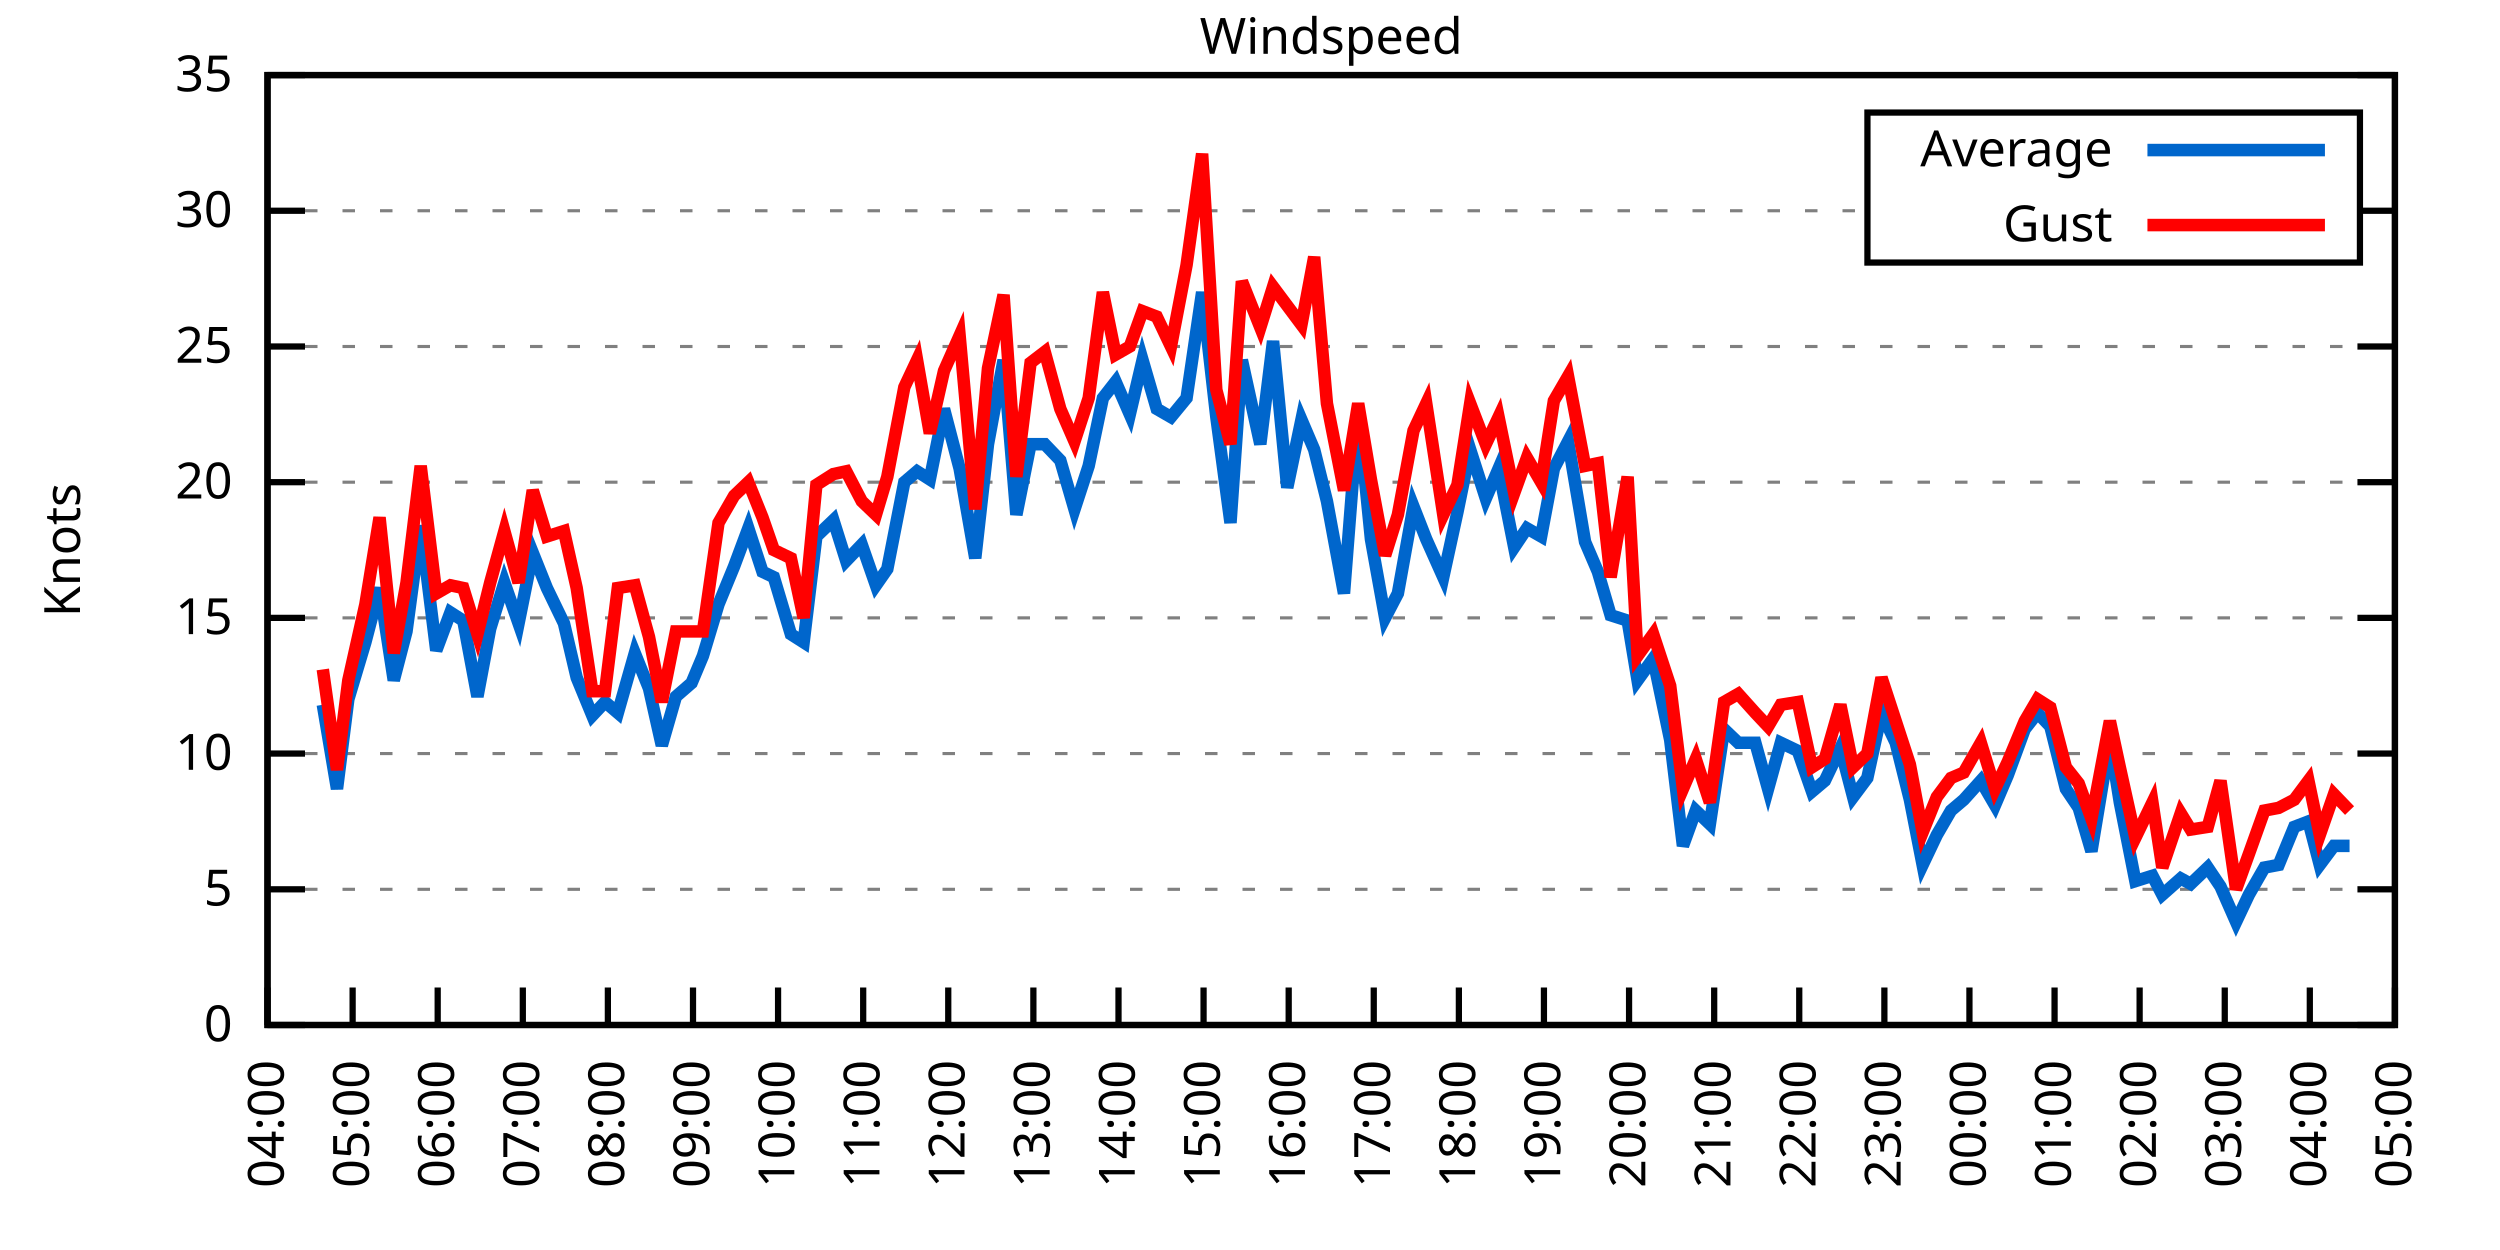
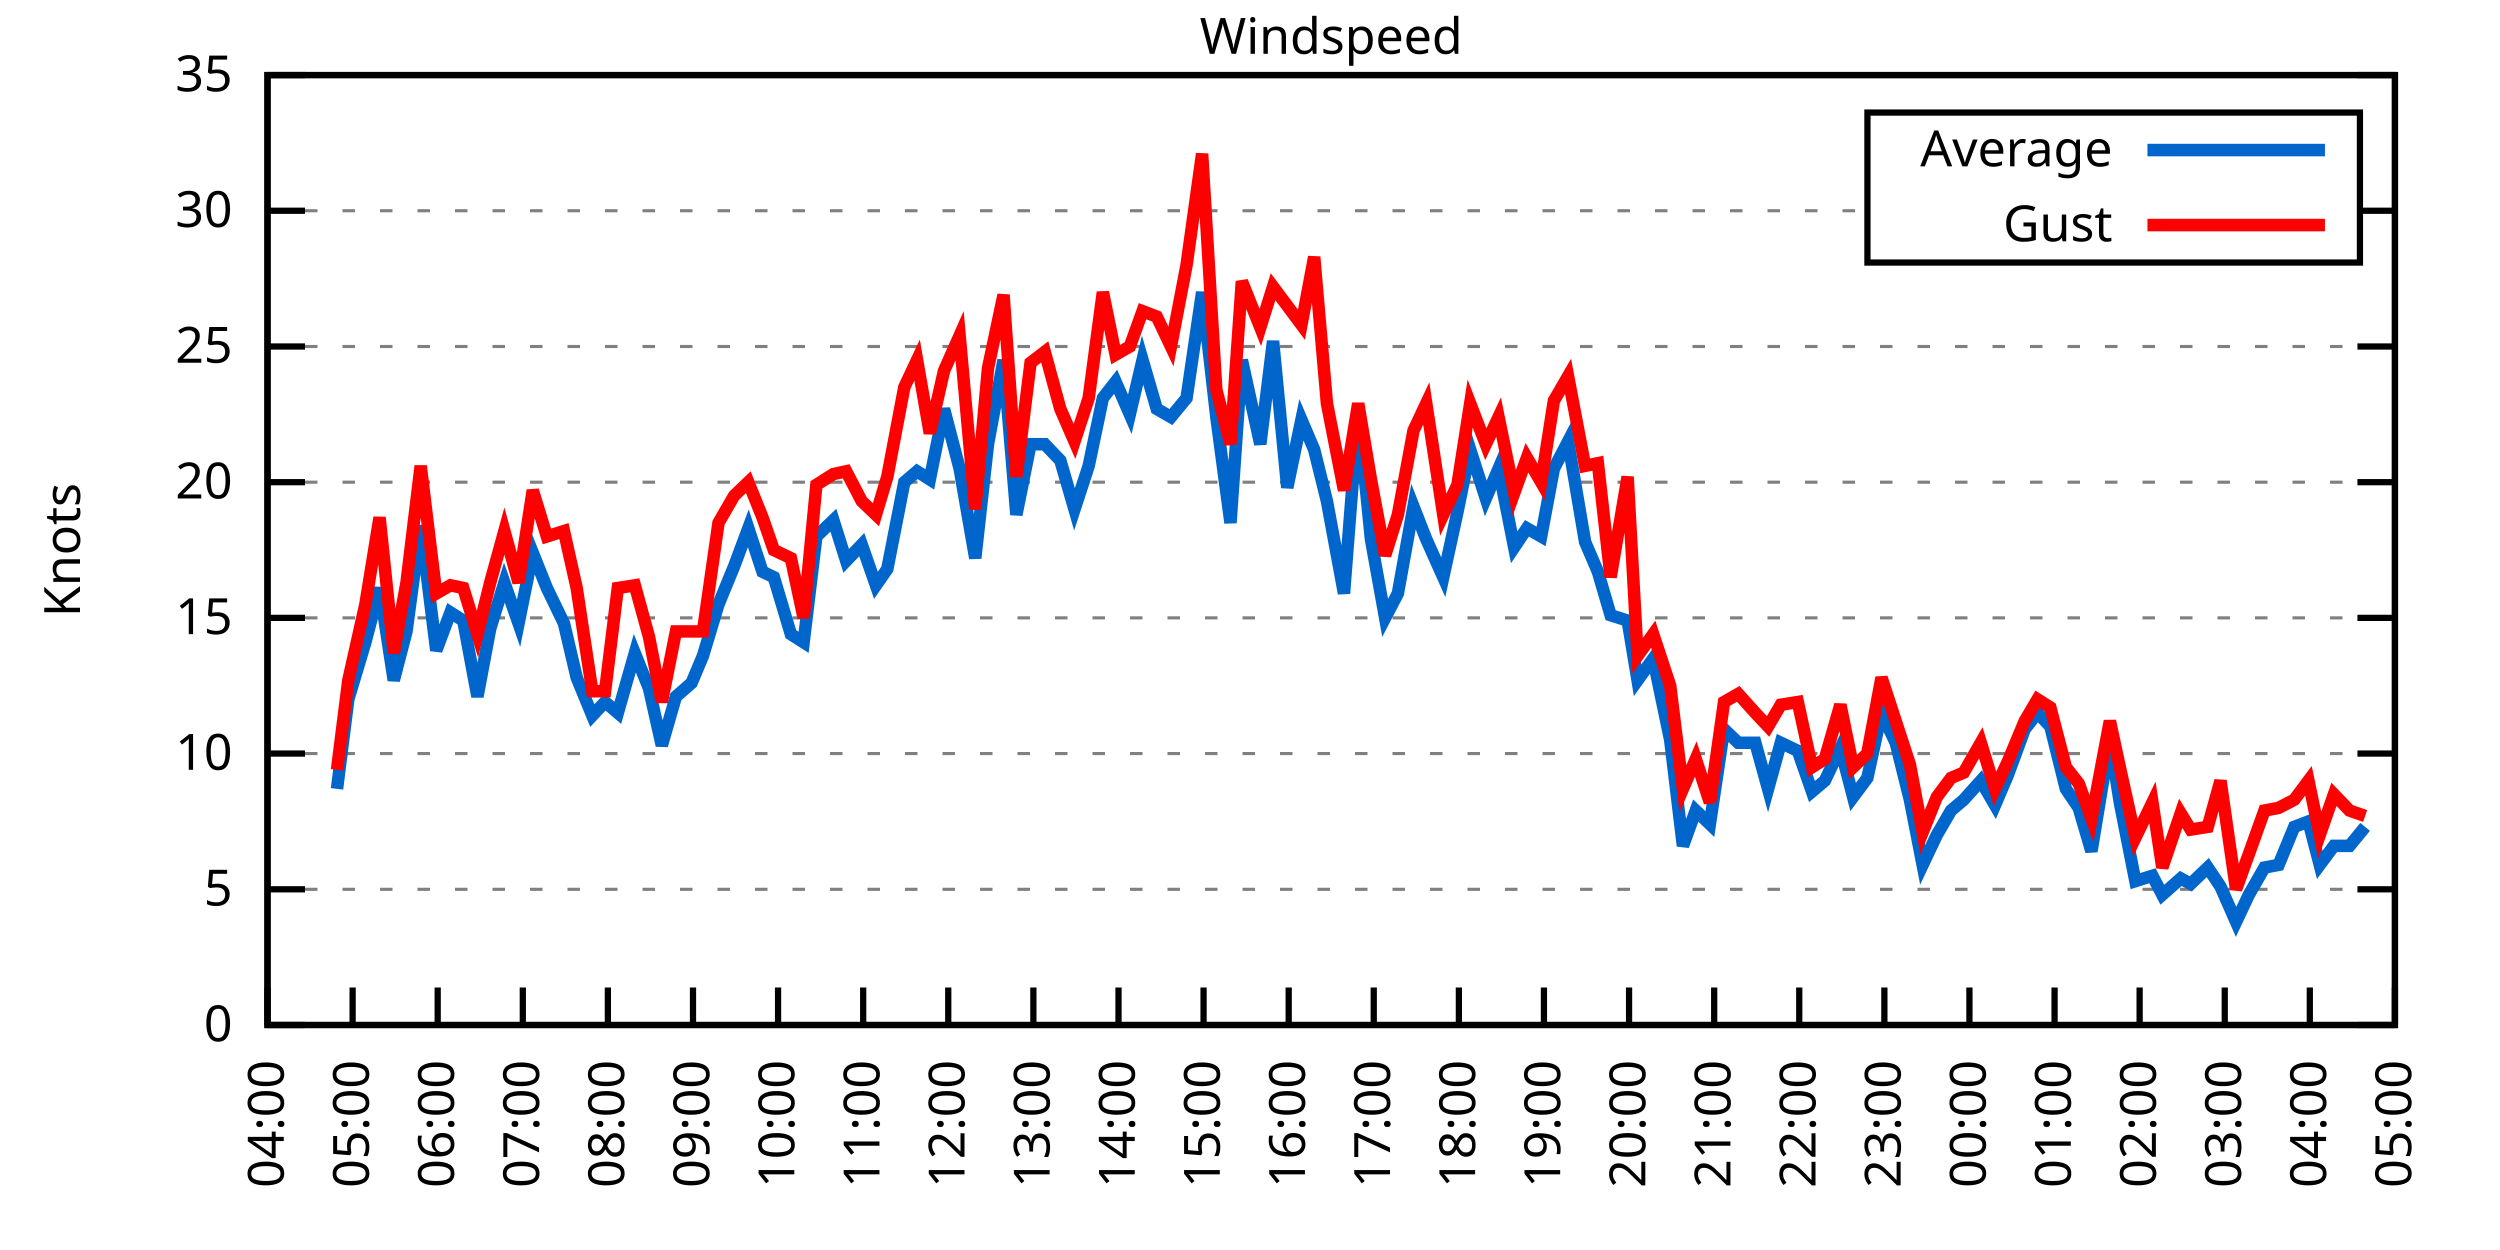
<svg xmlns="http://www.w3.org/2000/svg" xmlns:xlink="http://www.w3.org/1999/xlink" width="400" height="200" viewBox="0 0 400 200">
  <g id="gnuplot_canvas">
    <rect x="0" y="0" width="400" height="200" fill="none" />
    <defs>
      <circle id="gpDot" r="0.5" stroke-width="0.5" stroke="currentColor" />
      <path id="gpPt0" stroke-width="0.333" stroke="currentColor" d="M-1,0 h2 M0,-1 v2" />
      <path id="gpPt1" stroke-width="0.333" stroke="currentColor" d="M-1,-1 L1,1 M1,-1 L-1,1" />
      <path id="gpPt2" stroke-width="0.333" stroke="currentColor" d="M-1,0 L1,0 M0,-1 L0,1 M-1,-1 L1,1 M-1,1 L1,-1" />
      <rect id="gpPt3" stroke-width="0.333" stroke="currentColor" x="-1" y="-1" width="2" height="2" />
      <rect id="gpPt4" stroke-width="0.333" stroke="currentColor" fill="currentColor" x="-1" y="-1" width="2" height="2" />
      <circle id="gpPt5" stroke-width="0.333" stroke="currentColor" cx="0" cy="0" r="1" />
      <use xlink:href="#gpPt5" id="gpPt6" fill="currentColor" stroke="none" />
      <path id="gpPt7" stroke-width="0.333" stroke="currentColor" d="M0,-1.33 L-1.33,0.67 L1.33,0.67 z" />
      <use xlink:href="#gpPt7" id="gpPt8" fill="currentColor" stroke="none" />
      <use xlink:href="#gpPt7" id="gpPt9" stroke="currentColor" transform="rotate(180)" />
      <use xlink:href="#gpPt9" id="gpPt10" fill="currentColor" stroke="none" />
      <use xlink:href="#gpPt3" id="gpPt11" stroke="currentColor" transform="rotate(45)" />
      <use xlink:href="#gpPt11" id="gpPt12" fill="currentColor" stroke="none" />
      <path id="gpPt13" stroke-width="0.333" stroke="currentColor" d="M0,1.330 L1.265,0.411 L0.782,-1.067 L-0.782,-1.076 L-1.265,0.411 z" />
      <use xlink:href="#gpPt13" id="gpPt14" fill="currentColor" stroke="none" />
      <filter id="textbox" filterUnits="objectBoundingBox" x="0" y="0" height="1" width="1">
        <feFlood flood-color="white" flood-opacity="1" result="bgnd" />
        <feComposite in="SourceGraphic" in2="bgnd" operator="atop" />
      </filter>
      <filter id="greybox" filterUnits="objectBoundingBox" x="0" y="0" height="1" width="1">
        <feFlood flood-color="lightgrey" flood-opacity="1" result="grey" />
        <feComposite in="SourceGraphic" in2="grey" operator="atop" />
      </filter>
    </defs>
    <g fill="none" color="white" stroke="currentColor" stroke-width="1.00" stroke-linecap="butt" stroke-linejoin="miter">
</g>
    <g fill="none" color="black" stroke="currentColor" stroke-width="1.00" stroke-linecap="butt" stroke-linejoin="miter">
      <g stroke="none" shape-rendering="crispEdges">
        <polygon fill="rgb(255, 255, 255)" points="42.80,164.00 383.18,164.00 383.18,12.02 42.80,12.02 " />
      </g>
    </g>
    <g fill="none" color="black" stroke="currentColor" stroke-width="1.00" stroke-linecap="butt" stroke-linejoin="miter">
</g>
    <g fill="none" color="black" stroke="black" stroke-width="0.50" stroke-linecap="butt" stroke-linejoin="miter">
</g>
    <g fill="none" color="gray" stroke="currentColor" stroke-width="0.50" stroke-linecap="butt" stroke-linejoin="miter">
      <path stroke="gray" stroke-dasharray="2,4" class="gridline" d="M42.80,164.00 L383.19,164.00  " />
    </g>
    <g fill="none" color="gray" stroke="gray" stroke-width="1.00" stroke-linecap="butt" stroke-linejoin="miter">
</g>
    <g fill="none" color="black" stroke="currentColor" stroke-width="1.00" stroke-linecap="butt" stroke-linejoin="miter">
      <path stroke="black" d="M42.80,164.00 L48.80,164.00 M383.19,164.00 L377.19,164.00  " />
      <g transform="translate(37.20,166.60)" stroke="none" fill="black" font-family="Sans" font-size="8.00" text-anchor="end">
        <text>
          <tspan font-family="Sans"> 0</tspan>
        </text>
      </g>
    </g>
    <g fill="none" color="black" stroke="currentColor" stroke-width="1.00" stroke-linecap="butt" stroke-linejoin="miter">
</g>
    <g fill="none" color="black" stroke="black" stroke-width="0.50" stroke-linecap="butt" stroke-linejoin="miter">
</g>
    <g fill="none" color="gray" stroke="currentColor" stroke-width="0.50" stroke-linecap="butt" stroke-linejoin="miter">
      <path stroke="gray" stroke-dasharray="2,4" class="gridline" d="M42.80,142.29 L383.19,142.29  " />
    </g>
    <g fill="none" color="gray" stroke="gray" stroke-width="1.00" stroke-linecap="butt" stroke-linejoin="miter">
</g>
    <g fill="none" color="black" stroke="currentColor" stroke-width="1.00" stroke-linecap="butt" stroke-linejoin="miter">
      <path stroke="black" d="M42.80,142.29 L48.80,142.29 M383.19,142.29 L377.19,142.29  " />
      <g transform="translate(37.20,144.89)" stroke="none" fill="black" font-family="Sans" font-size="8.00" text-anchor="end">
        <text>
          <tspan font-family="Sans"> 5</tspan>
        </text>
      </g>
    </g>
    <g fill="none" color="black" stroke="currentColor" stroke-width="1.00" stroke-linecap="butt" stroke-linejoin="miter">
</g>
    <g fill="none" color="black" stroke="black" stroke-width="0.50" stroke-linecap="butt" stroke-linejoin="miter">
</g>
    <g fill="none" color="gray" stroke="currentColor" stroke-width="0.50" stroke-linecap="butt" stroke-linejoin="miter">
      <path stroke="gray" stroke-dasharray="2,4" class="gridline" d="M42.80,120.57 L383.19,120.57  " />
    </g>
    <g fill="none" color="gray" stroke="gray" stroke-width="1.00" stroke-linecap="butt" stroke-linejoin="miter">
</g>
    <g fill="none" color="black" stroke="currentColor" stroke-width="1.00" stroke-linecap="butt" stroke-linejoin="miter">
      <path stroke="black" d="M42.80,120.57 L48.80,120.57 M383.19,120.57 L377.19,120.57  " />
      <g transform="translate(37.20,123.17)" stroke="none" fill="black" font-family="Sans" font-size="8.00" text-anchor="end">
        <text>
          <tspan font-family="Sans"> 10</tspan>
        </text>
      </g>
    </g>
    <g fill="none" color="black" stroke="currentColor" stroke-width="1.00" stroke-linecap="butt" stroke-linejoin="miter">
</g>
    <g fill="none" color="black" stroke="black" stroke-width="0.50" stroke-linecap="butt" stroke-linejoin="miter">
</g>
    <g fill="none" color="gray" stroke="currentColor" stroke-width="0.50" stroke-linecap="butt" stroke-linejoin="miter">
      <path stroke="gray" stroke-dasharray="2,4" class="gridline" d="M42.80,98.86 L383.19,98.86  " />
    </g>
    <g fill="none" color="gray" stroke="gray" stroke-width="1.00" stroke-linecap="butt" stroke-linejoin="miter">
</g>
    <g fill="none" color="black" stroke="currentColor" stroke-width="1.00" stroke-linecap="butt" stroke-linejoin="miter">
      <path stroke="black" d="M42.80,98.86 L48.80,98.86 M383.19,98.86 L377.19,98.86  " />
      <g transform="translate(37.20,101.46)" stroke="none" fill="black" font-family="Sans" font-size="8.00" text-anchor="end">
        <text>
          <tspan font-family="Sans"> 15</tspan>
        </text>
      </g>
    </g>
    <g fill="none" color="black" stroke="currentColor" stroke-width="1.00" stroke-linecap="butt" stroke-linejoin="miter">
</g>
    <g fill="none" color="black" stroke="black" stroke-width="0.50" stroke-linecap="butt" stroke-linejoin="miter">
</g>
    <g fill="none" color="gray" stroke="currentColor" stroke-width="0.50" stroke-linecap="butt" stroke-linejoin="miter">
      <path stroke="gray" stroke-dasharray="2,4" class="gridline" d="M42.80,77.15 L383.19,77.15  " />
    </g>
    <g fill="none" color="gray" stroke="gray" stroke-width="1.00" stroke-linecap="butt" stroke-linejoin="miter">
</g>
    <g fill="none" color="black" stroke="currentColor" stroke-width="1.00" stroke-linecap="butt" stroke-linejoin="miter">
      <path stroke="black" d="M42.80,77.15 L48.80,77.15 M383.19,77.15 L377.19,77.15  " />
      <g transform="translate(37.20,79.75)" stroke="none" fill="black" font-family="Sans" font-size="8.00" text-anchor="end">
        <text>
          <tspan font-family="Sans"> 20</tspan>
        </text>
      </g>
    </g>
    <g fill="none" color="black" stroke="currentColor" stroke-width="1.00" stroke-linecap="butt" stroke-linejoin="miter">
</g>
    <g fill="none" color="black" stroke="black" stroke-width="0.50" stroke-linecap="butt" stroke-linejoin="miter">
</g>
    <g fill="none" color="gray" stroke="currentColor" stroke-width="0.50" stroke-linecap="butt" stroke-linejoin="miter">
      <path stroke="gray" stroke-dasharray="2,4" class="gridline" d="M42.80,55.44 L383.19,55.44  " />
    </g>
    <g fill="none" color="gray" stroke="gray" stroke-width="1.00" stroke-linecap="butt" stroke-linejoin="miter">
</g>
    <g fill="none" color="black" stroke="currentColor" stroke-width="1.00" stroke-linecap="butt" stroke-linejoin="miter">
      <path stroke="black" d="M42.80,55.44 L48.80,55.44 M383.19,55.44 L377.19,55.44  " />
      <g transform="translate(37.20,58.04)" stroke="none" fill="black" font-family="Sans" font-size="8.00" text-anchor="end">
        <text>
          <tspan font-family="Sans"> 25</tspan>
        </text>
      </g>
    </g>
    <g fill="none" color="black" stroke="currentColor" stroke-width="1.00" stroke-linecap="butt" stroke-linejoin="miter">
</g>
    <g fill="none" color="black" stroke="black" stroke-width="0.50" stroke-linecap="butt" stroke-linejoin="miter">
</g>
    <g fill="none" color="gray" stroke="currentColor" stroke-width="0.50" stroke-linecap="butt" stroke-linejoin="miter">
      <path stroke="gray" stroke-dasharray="2,4" class="gridline" d="M42.80,33.72 L298.79,33.72 M377.59,33.72 L383.19,33.72  " />
    </g>
    <g fill="none" color="gray" stroke="gray" stroke-width="1.00" stroke-linecap="butt" stroke-linejoin="miter">
</g>
    <g fill="none" color="black" stroke="currentColor" stroke-width="1.00" stroke-linecap="butt" stroke-linejoin="miter">
      <path stroke="black" d="M42.80,33.72 L48.80,33.72 M383.19,33.72 L377.19,33.72  " />
      <g transform="translate(37.20,36.32)" stroke="none" fill="black" font-family="Sans" font-size="8.00" text-anchor="end">
        <text>
          <tspan font-family="Sans"> 30</tspan>
        </text>
      </g>
    </g>
    <g fill="none" color="black" stroke="currentColor" stroke-width="1.00" stroke-linecap="butt" stroke-linejoin="miter">
</g>
    <g fill="none" color="black" stroke="black" stroke-width="0.50" stroke-linecap="butt" stroke-linejoin="miter">
</g>
    <g fill="none" color="gray" stroke="currentColor" stroke-width="0.50" stroke-linecap="butt" stroke-linejoin="miter">
      <path stroke="gray" stroke-dasharray="2,4" class="gridline" d="M42.80,12.01 L383.19,12.01  " />
    </g>
    <g fill="none" color="gray" stroke="gray" stroke-width="1.00" stroke-linecap="butt" stroke-linejoin="miter">
</g>
    <g fill="none" color="black" stroke="currentColor" stroke-width="1.00" stroke-linecap="butt" stroke-linejoin="miter">
      <path stroke="black" d="M42.80,12.01 L48.80,12.01 M383.19,12.01 L377.19,12.01  " />
      <g transform="translate(37.20,14.61)" stroke="none" fill="black" font-family="Sans" font-size="8.00" text-anchor="end">
        <text>
          <tspan font-family="Sans"> 35</tspan>
        </text>
      </g>
    </g>
    <g fill="none" color="black" stroke="currentColor" stroke-width="1.00" stroke-linecap="butt" stroke-linejoin="miter">
      <path stroke="black" d="M42.80,164.00 L42.80,158.00  " />
      <g transform="translate(45.40,169.60) rotate(270.00)" stroke="none" fill="black" font-family="Sans" font-size="8.00" text-anchor="end">
        <text>
          <tspan font-family="Sans">04:00</tspan>
        </text>
      </g>
    </g>
    <g fill="none" color="black" stroke="currentColor" stroke-width="1.00" stroke-linecap="butt" stroke-linejoin="miter">
      <path stroke="black" d="M56.42,164.00 L56.42,158.00  " />
      <g transform="translate(59.02,169.60) rotate(270.00)" stroke="none" fill="black" font-family="Sans" font-size="8.00" text-anchor="end">
        <text>
          <tspan font-family="Sans">05:00</tspan>
        </text>
      </g>
    </g>
    <g fill="none" color="black" stroke="currentColor" stroke-width="1.00" stroke-linecap="butt" stroke-linejoin="miter">
      <path stroke="black" d="M70.03,164.00 L70.03,158.00  " />
      <g transform="translate(72.63,169.60) rotate(270.00)" stroke="none" fill="black" font-family="Sans" font-size="8.00" text-anchor="end">
        <text>
          <tspan font-family="Sans">06:00</tspan>
        </text>
      </g>
    </g>
    <g fill="none" color="black" stroke="currentColor" stroke-width="1.00" stroke-linecap="butt" stroke-linejoin="miter">
      <path stroke="black" d="M83.65,164.00 L83.65,158.00  " />
      <g transform="translate(86.25,169.60) rotate(270.00)" stroke="none" fill="black" font-family="Sans" font-size="8.00" text-anchor="end">
        <text>
          <tspan font-family="Sans">07:00</tspan>
        </text>
      </g>
    </g>
    <g fill="none" color="black" stroke="currentColor" stroke-width="1.00" stroke-linecap="butt" stroke-linejoin="miter">
      <path stroke="black" d="M97.26,164.00 L97.26,158.00  " />
      <g transform="translate(99.86,169.60) rotate(270.00)" stroke="none" fill="black" font-family="Sans" font-size="8.00" text-anchor="end">
        <text>
          <tspan font-family="Sans">08:00</tspan>
        </text>
      </g>
    </g>
    <g fill="none" color="black" stroke="currentColor" stroke-width="1.00" stroke-linecap="butt" stroke-linejoin="miter">
      <path stroke="black" d="M110.88,164.00 L110.88,158.00  " />
      <g transform="translate(113.48,169.60) rotate(270.00)" stroke="none" fill="black" font-family="Sans" font-size="8.00" text-anchor="end">
        <text>
          <tspan font-family="Sans">09:00</tspan>
        </text>
      </g>
    </g>
    <g fill="none" color="black" stroke="currentColor" stroke-width="1.00" stroke-linecap="butt" stroke-linejoin="miter">
      <path stroke="black" d="M124.49,164.00 L124.49,158.00  " />
      <g transform="translate(127.09,169.60) rotate(270.00)" stroke="none" fill="black" font-family="Sans" font-size="8.00" text-anchor="end">
        <text>
          <tspan font-family="Sans">10:00</tspan>
        </text>
      </g>
    </g>
    <g fill="none" color="black" stroke="currentColor" stroke-width="1.00" stroke-linecap="butt" stroke-linejoin="miter">
      <path stroke="black" d="M138.11,164.00 L138.11,158.00  " />
      <g transform="translate(140.71,169.60) rotate(270.00)" stroke="none" fill="black" font-family="Sans" font-size="8.00" text-anchor="end">
        <text>
          <tspan font-family="Sans">11:00</tspan>
        </text>
      </g>
    </g>
    <g fill="none" color="black" stroke="currentColor" stroke-width="1.00" stroke-linecap="butt" stroke-linejoin="miter">
      <path stroke="black" d="M151.72,164.00 L151.72,158.00  " />
      <g transform="translate(154.32,169.60) rotate(270.00)" stroke="none" fill="black" font-family="Sans" font-size="8.00" text-anchor="end">
        <text>
          <tspan font-family="Sans">12:00</tspan>
        </text>
      </g>
    </g>
    <g fill="none" color="black" stroke="currentColor" stroke-width="1.00" stroke-linecap="butt" stroke-linejoin="miter">
      <path stroke="black" d="M165.34,164.00 L165.34,158.00  " />
      <g transform="translate(167.94,169.60) rotate(270.00)" stroke="none" fill="black" font-family="Sans" font-size="8.00" text-anchor="end">
        <text>
          <tspan font-family="Sans">13:00</tspan>
        </text>
      </g>
    </g>
    <g fill="none" color="black" stroke="currentColor" stroke-width="1.00" stroke-linecap="butt" stroke-linejoin="miter">
      <path stroke="black" d="M178.96,164.00 L178.96,158.00  " />
      <g transform="translate(181.56,169.60) rotate(270.00)" stroke="none" fill="black" font-family="Sans" font-size="8.00" text-anchor="end">
        <text>
          <tspan font-family="Sans">14:00</tspan>
        </text>
      </g>
    </g>
    <g fill="none" color="black" stroke="currentColor" stroke-width="1.00" stroke-linecap="butt" stroke-linejoin="miter">
      <path stroke="black" d="M192.57,164.00 L192.57,158.00  " />
      <g transform="translate(195.17,169.60) rotate(270.00)" stroke="none" fill="black" font-family="Sans" font-size="8.00" text-anchor="end">
        <text>
          <tspan font-family="Sans">15:00</tspan>
        </text>
      </g>
    </g>
    <g fill="none" color="black" stroke="currentColor" stroke-width="1.00" stroke-linecap="butt" stroke-linejoin="miter">
      <path stroke="black" d="M206.19,164.00 L206.19,158.00  " />
      <g transform="translate(208.79,169.60) rotate(270.00)" stroke="none" fill="black" font-family="Sans" font-size="8.00" text-anchor="end">
        <text>
          <tspan font-family="Sans">16:00</tspan>
        </text>
      </g>
    </g>
    <g fill="none" color="black" stroke="currentColor" stroke-width="1.00" stroke-linecap="butt" stroke-linejoin="miter">
      <path stroke="black" d="M219.80,164.00 L219.80,158.00  " />
      <g transform="translate(222.40,169.60) rotate(270.00)" stroke="none" fill="black" font-family="Sans" font-size="8.00" text-anchor="end">
        <text>
          <tspan font-family="Sans">17:00</tspan>
        </text>
      </g>
    </g>
    <g fill="none" color="black" stroke="currentColor" stroke-width="1.00" stroke-linecap="butt" stroke-linejoin="miter">
      <path stroke="black" d="M233.42,164.00 L233.42,158.00  " />
      <g transform="translate(236.02,169.60) rotate(270.00)" stroke="none" fill="black" font-family="Sans" font-size="8.00" text-anchor="end">
        <text>
          <tspan font-family="Sans">18:00</tspan>
        </text>
      </g>
    </g>
    <g fill="none" color="black" stroke="currentColor" stroke-width="1.00" stroke-linecap="butt" stroke-linejoin="miter">
      <path stroke="black" d="M247.03,164.00 L247.03,158.00  " />
      <g transform="translate(249.63,169.60) rotate(270.00)" stroke="none" fill="black" font-family="Sans" font-size="8.00" text-anchor="end">
        <text>
          <tspan font-family="Sans">19:00</tspan>
        </text>
      </g>
    </g>
    <g fill="none" color="black" stroke="currentColor" stroke-width="1.00" stroke-linecap="butt" stroke-linejoin="miter">
      <path stroke="black" d="M260.65,164.00 L260.65,158.00  " />
      <g transform="translate(263.25,169.60) rotate(270.00)" stroke="none" fill="black" font-family="Sans" font-size="8.00" text-anchor="end">
        <text>
          <tspan font-family="Sans">20:00</tspan>
        </text>
      </g>
    </g>
    <g fill="none" color="black" stroke="currentColor" stroke-width="1.00" stroke-linecap="butt" stroke-linejoin="miter">
      <path stroke="black" d="M274.27,164.00 L274.27,158.00  " />
      <g transform="translate(276.87,169.60) rotate(270.00)" stroke="none" fill="black" font-family="Sans" font-size="8.00" text-anchor="end">
        <text>
          <tspan font-family="Sans">21:00</tspan>
        </text>
      </g>
    </g>
    <g fill="none" color="black" stroke="currentColor" stroke-width="1.00" stroke-linecap="butt" stroke-linejoin="miter">
      <path stroke="black" d="M287.88,164.00 L287.88,158.00  " />
      <g transform="translate(290.48,169.60) rotate(270.00)" stroke="none" fill="black" font-family="Sans" font-size="8.00" text-anchor="end">
        <text>
          <tspan font-family="Sans">22:00</tspan>
        </text>
      </g>
    </g>
    <g fill="none" color="black" stroke="currentColor" stroke-width="1.00" stroke-linecap="butt" stroke-linejoin="miter">
      <path stroke="black" d="M301.50,164.00 L301.50,158.00  " />
      <g transform="translate(304.10,169.60) rotate(270.00)" stroke="none" fill="black" font-family="Sans" font-size="8.00" text-anchor="end">
        <text>
          <tspan font-family="Sans">23:00</tspan>
        </text>
      </g>
    </g>
    <g fill="none" color="black" stroke="currentColor" stroke-width="1.00" stroke-linecap="butt" stroke-linejoin="miter">
      <path stroke="black" d="M315.11,164.00 L315.11,158.00  " />
      <g transform="translate(317.71,169.60) rotate(270.00)" stroke="none" fill="black" font-family="Sans" font-size="8.00" text-anchor="end">
        <text>
          <tspan font-family="Sans">00:00</tspan>
        </text>
      </g>
    </g>
    <g fill="none" color="black" stroke="currentColor" stroke-width="1.00" stroke-linecap="butt" stroke-linejoin="miter">
      <path stroke="black" d="M328.73,164.00 L328.73,158.00  " />
      <g transform="translate(331.33,169.60) rotate(270.00)" stroke="none" fill="black" font-family="Sans" font-size="8.00" text-anchor="end">
        <text>
          <tspan font-family="Sans">01:00</tspan>
        </text>
      </g>
    </g>
    <g fill="none" color="black" stroke="currentColor" stroke-width="1.00" stroke-linecap="butt" stroke-linejoin="miter">
      <path stroke="black" d="M342.34,164.00 L342.34,158.00  " />
      <g transform="translate(344.94,169.60) rotate(270.00)" stroke="none" fill="black" font-family="Sans" font-size="8.00" text-anchor="end">
        <text>
          <tspan font-family="Sans">02:00</tspan>
        </text>
      </g>
    </g>
    <g fill="none" color="black" stroke="currentColor" stroke-width="1.00" stroke-linecap="butt" stroke-linejoin="miter">
      <path stroke="black" d="M355.96,164.00 L355.96,158.00  " />
      <g transform="translate(358.56,169.60) rotate(270.00)" stroke="none" fill="black" font-family="Sans" font-size="8.00" text-anchor="end">
        <text>
          <tspan font-family="Sans">03:00</tspan>
        </text>
      </g>
    </g>
    <g fill="none" color="black" stroke="currentColor" stroke-width="1.00" stroke-linecap="butt" stroke-linejoin="miter">
      <path stroke="black" d="M369.57,164.00 L369.57,158.00  " />
      <g transform="translate(372.17,169.60) rotate(270.00)" stroke="none" fill="black" font-family="Sans" font-size="8.00" text-anchor="end">
        <text>
          <tspan font-family="Sans">04:00</tspan>
        </text>
      </g>
    </g>
    <g fill="none" color="black" stroke="currentColor" stroke-width="1.00" stroke-linecap="butt" stroke-linejoin="miter">
      <path stroke="black" d="M383.19,164.00 L383.19,158.00  " />
      <g transform="translate(385.79,169.60) rotate(270.00)" stroke="none" fill="black" font-family="Sans" font-size="8.00" text-anchor="end">
        <text>
          <tspan font-family="Sans">05:00</tspan>
        </text>
      </g>
    </g>
    <g fill="none" color="black" stroke="currentColor" stroke-width="1.00" stroke-linecap="butt" stroke-linejoin="miter">
</g>
    <g fill="none" color="black" stroke="currentColor" stroke-width="1.00" stroke-linecap="butt" stroke-linejoin="miter">
      <path stroke="black" d="M42.80,12.01 L42.80,164.00 L383.19,164.00 L383.19,12.01 L42.80,12.01 Z  " />
    </g>
    <g fill="none" color="black" stroke="currentColor" stroke-width="1.00" stroke-linecap="butt" stroke-linejoin="miter">
</g>
    <g fill="none" color="black" stroke="currentColor" stroke-width="1.00" stroke-linecap="butt" stroke-linejoin="miter">
      <path stroke="black" d="M298.79,42.01 L298.79,18.01 L377.59,18.01 L377.59,42.01 L298.79,42.01 Z  " />
    </g>
    <g id="Windspeed_plot_1">
      <g fill="none" color="white" stroke="black" stroke-width="2.00" stroke-linecap="butt" stroke-linejoin="miter">
</g>
      <g fill="none" color="black" stroke="currentColor" stroke-width="2.00" stroke-linecap="butt" stroke-linejoin="miter">
        <g transform="translate(337.99,26.61)" stroke="none" fill="black" font-family="Sans" font-size="8.00" text-anchor="end">
          <text>
            <tspan font-family="Sans">Average</tspan>
          </text>
        </g>
      </g>
      <g fill="none" color="black" stroke="currentColor" stroke-width="2.00" stroke-linecap="butt" stroke-linejoin="miter">
-         <path stroke="rgb(  0, 102, 204)" d="M343.59,24.01 L371.99,24.01 M51.65,112.76 L53.92,126.22 L55.73,111.89 L58.46,102.77 L60.73,94.08 L63.00,108.85   L65.04,101.03 L67.31,84.10 L69.80,104.07 L72.07,97.99 L74.12,99.30 L76.39,111.45 L78.43,100.60 L80.70,93.22   L82.97,99.73 L85.24,88.44 L87.50,94.08 L90.23,99.73 L92.27,108.42 L94.77,114.49 L96.81,112.32 L98.85,114.06   L101.57,104.51 L103.84,110.15 L105.89,119.27 L108.15,111.45 L110.65,109.28 L112.47,104.94 L114.96,96.69 L117.46,90.61   L119.73,84.53 L122.00,91.48 L123.81,92.35 L126.54,101.47 L128.58,102.77 L130.62,85.83 L133.34,83.23 L135.39,89.74   L137.88,87.14 L140.15,93.65 L141.97,91.04 L144.69,77.15 L146.73,75.41 L148.77,76.71 L151.04,65.42 L153.54,74.98   L156.04,89.31 L158.08,71.07 L160.57,57.61 L162.62,82.36 L164.89,71.07 L167.16,71.07 L169.65,73.67 L171.92,81.49   L174.19,74.54 L176.46,63.69 L178.50,61.08 L180.77,66.29 L182.81,57.61 L185.08,65.42 L187.35,66.73 L189.85,63.69   L192.34,46.75 L194.61,66.73 L196.88,83.66 L198.70,57.61 L201.65,71.07 L203.69,54.57 L205.96,78.02 L208.23,67.16   L210.27,71.94 L212.31,80.19 L215.04,94.95 L217.31,65.86 L219.35,86.27 L221.62,98.86 L223.66,94.95 L226.16,81.06   L228.20,86.27 L230.92,92.35 L233.19,81.93 L235.23,71.94 L237.73,79.75 L239.77,74.98 L242.27,87.57 L244.31,84.53   L246.58,85.83 L248.62,74.98 L250.89,70.63 L253.61,86.70 L255.66,91.48 L257.70,98.43 L260.42,99.30 L262.01,108.85   L264.51,105.38 L267.23,118.40 L269.27,135.34 L271.32,129.69 L273.58,131.86 L275.85,116.67 L278.12,118.84 L280.85,118.84   L282.89,126.22 L284.93,118.84 L287.65,120.14 L289.92,126.65 L291.97,124.92 L294.46,119.71 L296.50,127.52 L298.77,124.48   L301.04,114.06 L303.31,118.84 L305.58,127.96 L307.62,138.38 L309.89,133.60 L312.16,129.69 L314.20,127.96 L316.93,124.92   L319.20,128.83 L321.24,124.05 L323.96,116.67 L326.00,114.06 L328.05,116.23 L330.54,126.22 L332.59,129.26 L334.63,136.21   L337.58,118.40 L339.17,128.39 L341.66,140.98 L344.39,140.12 L345.97,143.16 L348.92,140.55 L350.51,141.42 L353.24,138.81   L355.28,141.85 L357.77,147.50 L359.82,143.16 L362.31,138.81 L364.58,138.38 L367.08,132.30 L369.35,131.43 L371.16,138.38   L373.43,135.34 L375.93,135.34  " />
+         <path stroke="rgb(  0, 102, 204)" d="M343.59,24.01 L371.99,24.01 M53.92,126.22 L55.73,111.89 L58.46,102.77 L60.73,94.08 L63.00,108.85 L65.04,101.03   L67.31,84.10 L69.80,104.07 L72.07,97.99 L74.12,99.30 L76.39,111.45 L78.43,100.60 L80.70,93.22 L82.97,99.73   L85.24,88.44 L87.50,94.08 L90.23,99.73 L92.27,108.42 L94.77,114.49 L96.81,112.32 L98.85,114.06 L101.57,104.51   L103.84,110.15 L105.89,119.27 L108.15,111.45 L110.65,109.28 L112.47,104.94 L114.96,96.69 L117.46,90.61 L119.73,84.53   L122.00,91.48 L123.81,92.35 L126.54,101.47 L128.58,102.77 L130.62,85.83 L133.34,83.23 L135.39,89.74 L137.88,87.14   L140.15,93.65 L141.97,91.04 L144.69,77.15 L146.73,75.41 L148.77,76.71 L151.04,65.42 L153.54,74.98 L156.04,89.31   L158.08,71.07 L160.57,57.61 L162.62,82.36 L164.89,71.07 L167.16,71.07 L169.65,73.67 L171.92,81.49 L174.19,74.54   L176.46,63.69 L178.50,61.08 L180.77,66.29 L182.81,57.61 L185.08,65.42 L187.35,66.73 L189.85,63.69 L192.34,46.75   L194.61,66.73 L196.88,83.66 L198.70,57.61 L201.65,71.07 L203.69,54.57 L205.96,78.02 L208.23,67.16 L210.27,71.94   L212.31,80.19 L215.04,94.95 L217.31,65.86 L219.35,86.27 L221.62,98.86 L223.66,94.95 L226.16,81.06 L228.20,86.27   L230.92,92.35 L233.19,81.93 L235.23,71.94 L237.73,79.75 L239.77,74.98 L242.27,87.57 L244.31,84.53 L246.58,85.83   L248.62,74.98 L250.89,70.63 L253.61,86.70 L255.66,91.48 L257.70,98.43 L260.42,99.30 L262.01,108.85 L264.51,105.38   L267.23,118.40 L269.27,135.34 L271.32,129.69 L273.58,131.86 L275.85,116.67 L278.12,118.84 L280.85,118.84 L282.89,126.22   L284.93,118.84 L287.65,120.14 L289.92,126.65 L291.97,124.92 L294.46,119.71 L296.50,127.52 L298.77,124.48 L301.04,114.06   L303.31,118.84 L305.58,127.96 L307.62,138.38 L309.89,133.60 L312.16,129.69 L314.20,127.96 L316.93,124.92 L319.20,128.83   L321.24,124.05 L323.96,116.67 L326.00,114.06 L328.05,116.23 L330.54,126.22 L332.59,129.26 L334.63,136.21 L337.58,118.40   L339.17,128.39 L341.66,140.98 L344.39,140.12 L345.97,143.16 L348.92,140.55 L350.51,141.42 L353.24,138.81 L355.28,141.85   L357.77,147.50 L359.82,143.16 L362.31,138.81 L364.58,138.38 L367.08,132.30 L369.35,131.43 L371.16,138.38 L373.43,135.34   L375.93,135.34 L378.42,132.30  " />
      </g>
    </g>
    <g id="Windspeed_plot_2">
      <g fill="none" color="black" stroke="currentColor" stroke-width="2.00" stroke-linecap="butt" stroke-linejoin="miter">
        <g transform="translate(337.99,38.61)" stroke="none" fill="black" font-family="Sans" font-size="8.00" text-anchor="end">
          <text>
            <tspan font-family="Sans">Gust</tspan>
          </text>
        </g>
      </g>
      <g fill="none" color="black" stroke="currentColor" stroke-width="2.00" stroke-linecap="butt" stroke-linejoin="miter">
-         <path stroke="rgb(255,   0,   0)" d="M343.59,36.01 L371.99,36.01 M51.65,107.11 L53.92,123.18 L55.73,108.85 L58.46,96.69 L60.73,82.79 L63.00,104.51   L65.04,93.22 L67.31,74.54 L69.80,94.95 L72.07,93.65 L74.12,94.08 L76.39,101.47 L78.43,93.22 L80.70,84.97   L82.97,93.22 L85.24,78.45 L87.50,85.83 L90.23,84.97 L92.27,94.08 L94.77,110.59 L96.81,110.59 L98.85,94.08   L101.57,93.65 L103.84,101.90 L105.89,112.32 L108.15,101.03 L110.65,101.03 L112.47,101.03 L114.96,83.66 L117.46,79.32   L119.73,77.15 L122.00,82.79 L123.81,88.00 L126.54,89.31 L128.58,98.86 L130.62,77.58 L133.34,75.85 L135.39,75.41   L137.88,80.19 L140.15,82.36 L141.97,76.28 L144.69,61.95 L146.73,57.61 L148.77,69.33 L151.04,59.34 L153.54,53.70   L156.04,81.49 L158.08,58.91 L160.57,47.18 L162.62,76.28 L164.89,58.04 L167.16,56.30 L169.65,65.42 L171.92,70.63   L174.19,63.69 L176.46,46.75 L178.50,56.74 L180.77,55.44 L182.81,49.79 L185.08,50.66 L187.35,55.44 L189.85,42.41   L192.34,24.60 L194.61,62.38 L196.88,71.07 L198.70,45.01 L201.65,52.40 L203.69,45.88 L205.96,48.92 L208.23,51.96   L210.27,41.11 L212.31,64.56 L215.04,78.45 L217.31,64.56 L219.35,76.71 L221.62,88.87 L223.66,82.36 L226.16,68.90   L228.20,64.56 L230.92,82.36 L233.19,77.58 L235.23,64.56 L237.73,71.07 L239.77,66.73 L242.27,78.89 L244.31,73.24   L246.58,77.15 L248.62,64.12 L250.89,60.21 L253.61,74.54 L255.66,74.11 L257.70,92.35 L260.42,76.28 L262.01,104.94   L264.51,101.47 L267.23,109.72 L269.27,126.22 L271.32,121.44 L273.58,128.39 L275.85,112.32 L278.12,111.02 L280.85,114.06   L282.89,116.23 L284.93,112.76 L287.65,112.32 L289.92,122.75 L291.97,121.44 L294.46,112.76 L296.50,122.75 L298.77,120.57   L301.04,108.42 L303.31,115.36 L305.58,122.31 L307.62,133.17 L309.89,127.52 L312.16,124.48 L314.20,123.61 L316.93,118.84   L319.20,126.22 L321.24,121.88 L323.96,115.36 L326.00,111.89 L328.05,113.19 L330.54,122.75 L332.59,125.35 L334.63,131.00   L337.58,115.36 L339.17,122.75 L341.66,134.04 L344.39,128.39 L345.97,138.81 L348.92,130.13 L350.51,132.73 L353.24,132.30   L355.28,124.92 L357.77,142.29 L359.82,136.64 L362.31,129.69 L364.58,129.26 L367.08,127.96 L369.35,124.92 L371.16,133.60   L373.43,127.09 L375.93,129.69  " />
+         <path stroke="rgb(255,   0,   0)" d="M343.59,36.01 L371.99,36.01 M53.92,123.18 L55.73,108.85 L58.46,96.69 L60.73,82.79 L63.00,104.51 L65.04,93.22   L67.31,74.54 L69.80,94.95 L72.07,93.65 L74.12,94.08 L76.39,101.47 L78.43,93.22 L80.70,84.97 L82.97,93.22   L85.24,78.45 L87.50,85.83 L90.23,84.97 L92.27,94.08 L94.77,110.59 L96.81,110.59 L98.85,94.08 L101.57,93.65   L103.84,101.90 L105.89,112.32 L108.15,101.03 L110.65,101.03 L112.47,101.03 L114.96,83.66 L117.46,79.32 L119.73,77.15   L122.00,82.79 L123.81,88.00 L126.54,89.31 L128.58,98.86 L130.62,77.58 L133.34,75.85 L135.39,75.41 L137.88,80.19   L140.15,82.36 L141.97,76.28 L144.69,61.95 L146.73,57.61 L148.77,69.33 L151.04,59.34 L153.54,53.70 L156.04,81.49   L158.08,58.91 L160.57,47.18 L162.62,76.28 L164.89,58.04 L167.16,56.30 L169.65,65.42 L171.92,70.63 L174.19,63.69   L176.46,46.75 L178.50,56.74 L180.77,55.44 L182.81,49.79 L185.08,50.66 L187.35,55.44 L189.85,42.41 L192.34,24.60   L194.61,62.38 L196.88,71.07 L198.70,45.01 L201.65,52.40 L203.69,45.88 L205.96,48.92 L208.23,51.96 L210.27,41.11   L212.31,64.56 L215.04,78.45 L217.31,64.56 L219.35,76.71 L221.62,88.87 L223.66,82.36 L226.16,68.90 L228.20,64.56   L230.92,82.36 L233.19,77.58 L235.23,64.56 L237.73,71.07 L239.77,66.73 L242.27,78.89 L244.31,73.24 L246.58,77.15   L248.62,64.12 L250.89,60.21 L253.61,74.54 L255.66,74.11 L257.70,92.35 L260.42,76.28 L262.01,104.94 L264.51,101.47   L267.23,109.72 L269.27,126.22 L271.32,121.44 L273.58,128.39 L275.85,112.32 L278.12,111.02 L280.85,114.06 L282.89,116.23   L284.93,112.76 L287.65,112.32 L289.92,122.75 L291.97,121.44 L294.46,112.76 L296.50,122.75 L298.77,120.57 L301.04,108.42   L303.31,115.36 L305.58,122.31 L307.62,133.17 L309.89,127.52 L312.16,124.48 L314.20,123.61 L316.93,118.84 L319.20,126.22   L321.24,121.88 L323.96,115.36 L326.00,111.89 L328.05,113.19 L330.54,122.75 L332.59,125.35 L334.63,131.00 L337.58,115.36   L339.17,122.75 L341.66,134.04 L344.39,128.39 L345.97,138.81 L348.92,130.13 L350.51,132.73 L353.24,132.30 L355.28,124.92   L357.77,142.29 L359.82,136.64 L362.31,129.69 L364.58,129.26 L367.08,127.96 L369.35,124.92 L371.16,133.60 L373.43,127.09   L375.93,129.69 L378.42,130.56  " />
      </g>
    </g>
    <g fill="none" color="black" stroke="currentColor" stroke-width="2.00" stroke-linecap="butt" stroke-linejoin="miter">
</g>
    <g fill="none" color="black" stroke="black" stroke-width="1.00" stroke-linecap="butt" stroke-linejoin="miter">
</g>
    <g fill="none" color="black" stroke="currentColor" stroke-width="1.00" stroke-linecap="butt" stroke-linejoin="miter">
      <path stroke="black" d="M42.80,12.01 L42.80,164.00 L383.19,164.00 L383.19,12.01 L42.80,12.01 Z  " />
      <g transform="translate(12.80,88.01) rotate(270.00)" stroke="none" fill="black" font-family="Sans" font-size="8.00" text-anchor="middle">
        <text>
          <tspan font-family="Sans">Knots</tspan>
        </text>
      </g>
    </g>
    <g fill="none" color="black" stroke="currentColor" stroke-width="1.00" stroke-linecap="butt" stroke-linejoin="miter">
</g>
    <g fill="none" color="black" stroke="currentColor" stroke-width="1.00" stroke-linecap="butt" stroke-linejoin="miter">
      <g transform="translate(212.99,8.61)" stroke="none" fill="black" font-family="Sans" font-size="8.00" text-anchor="middle">
        <text>
          <tspan font-family="Sans">Windspeed</tspan>
        </text>
      </g>
    </g>
    <g fill="none" color="black" stroke="currentColor" stroke-width="1.00" stroke-linecap="butt" stroke-linejoin="miter">
</g>
  </g>
</svg>
